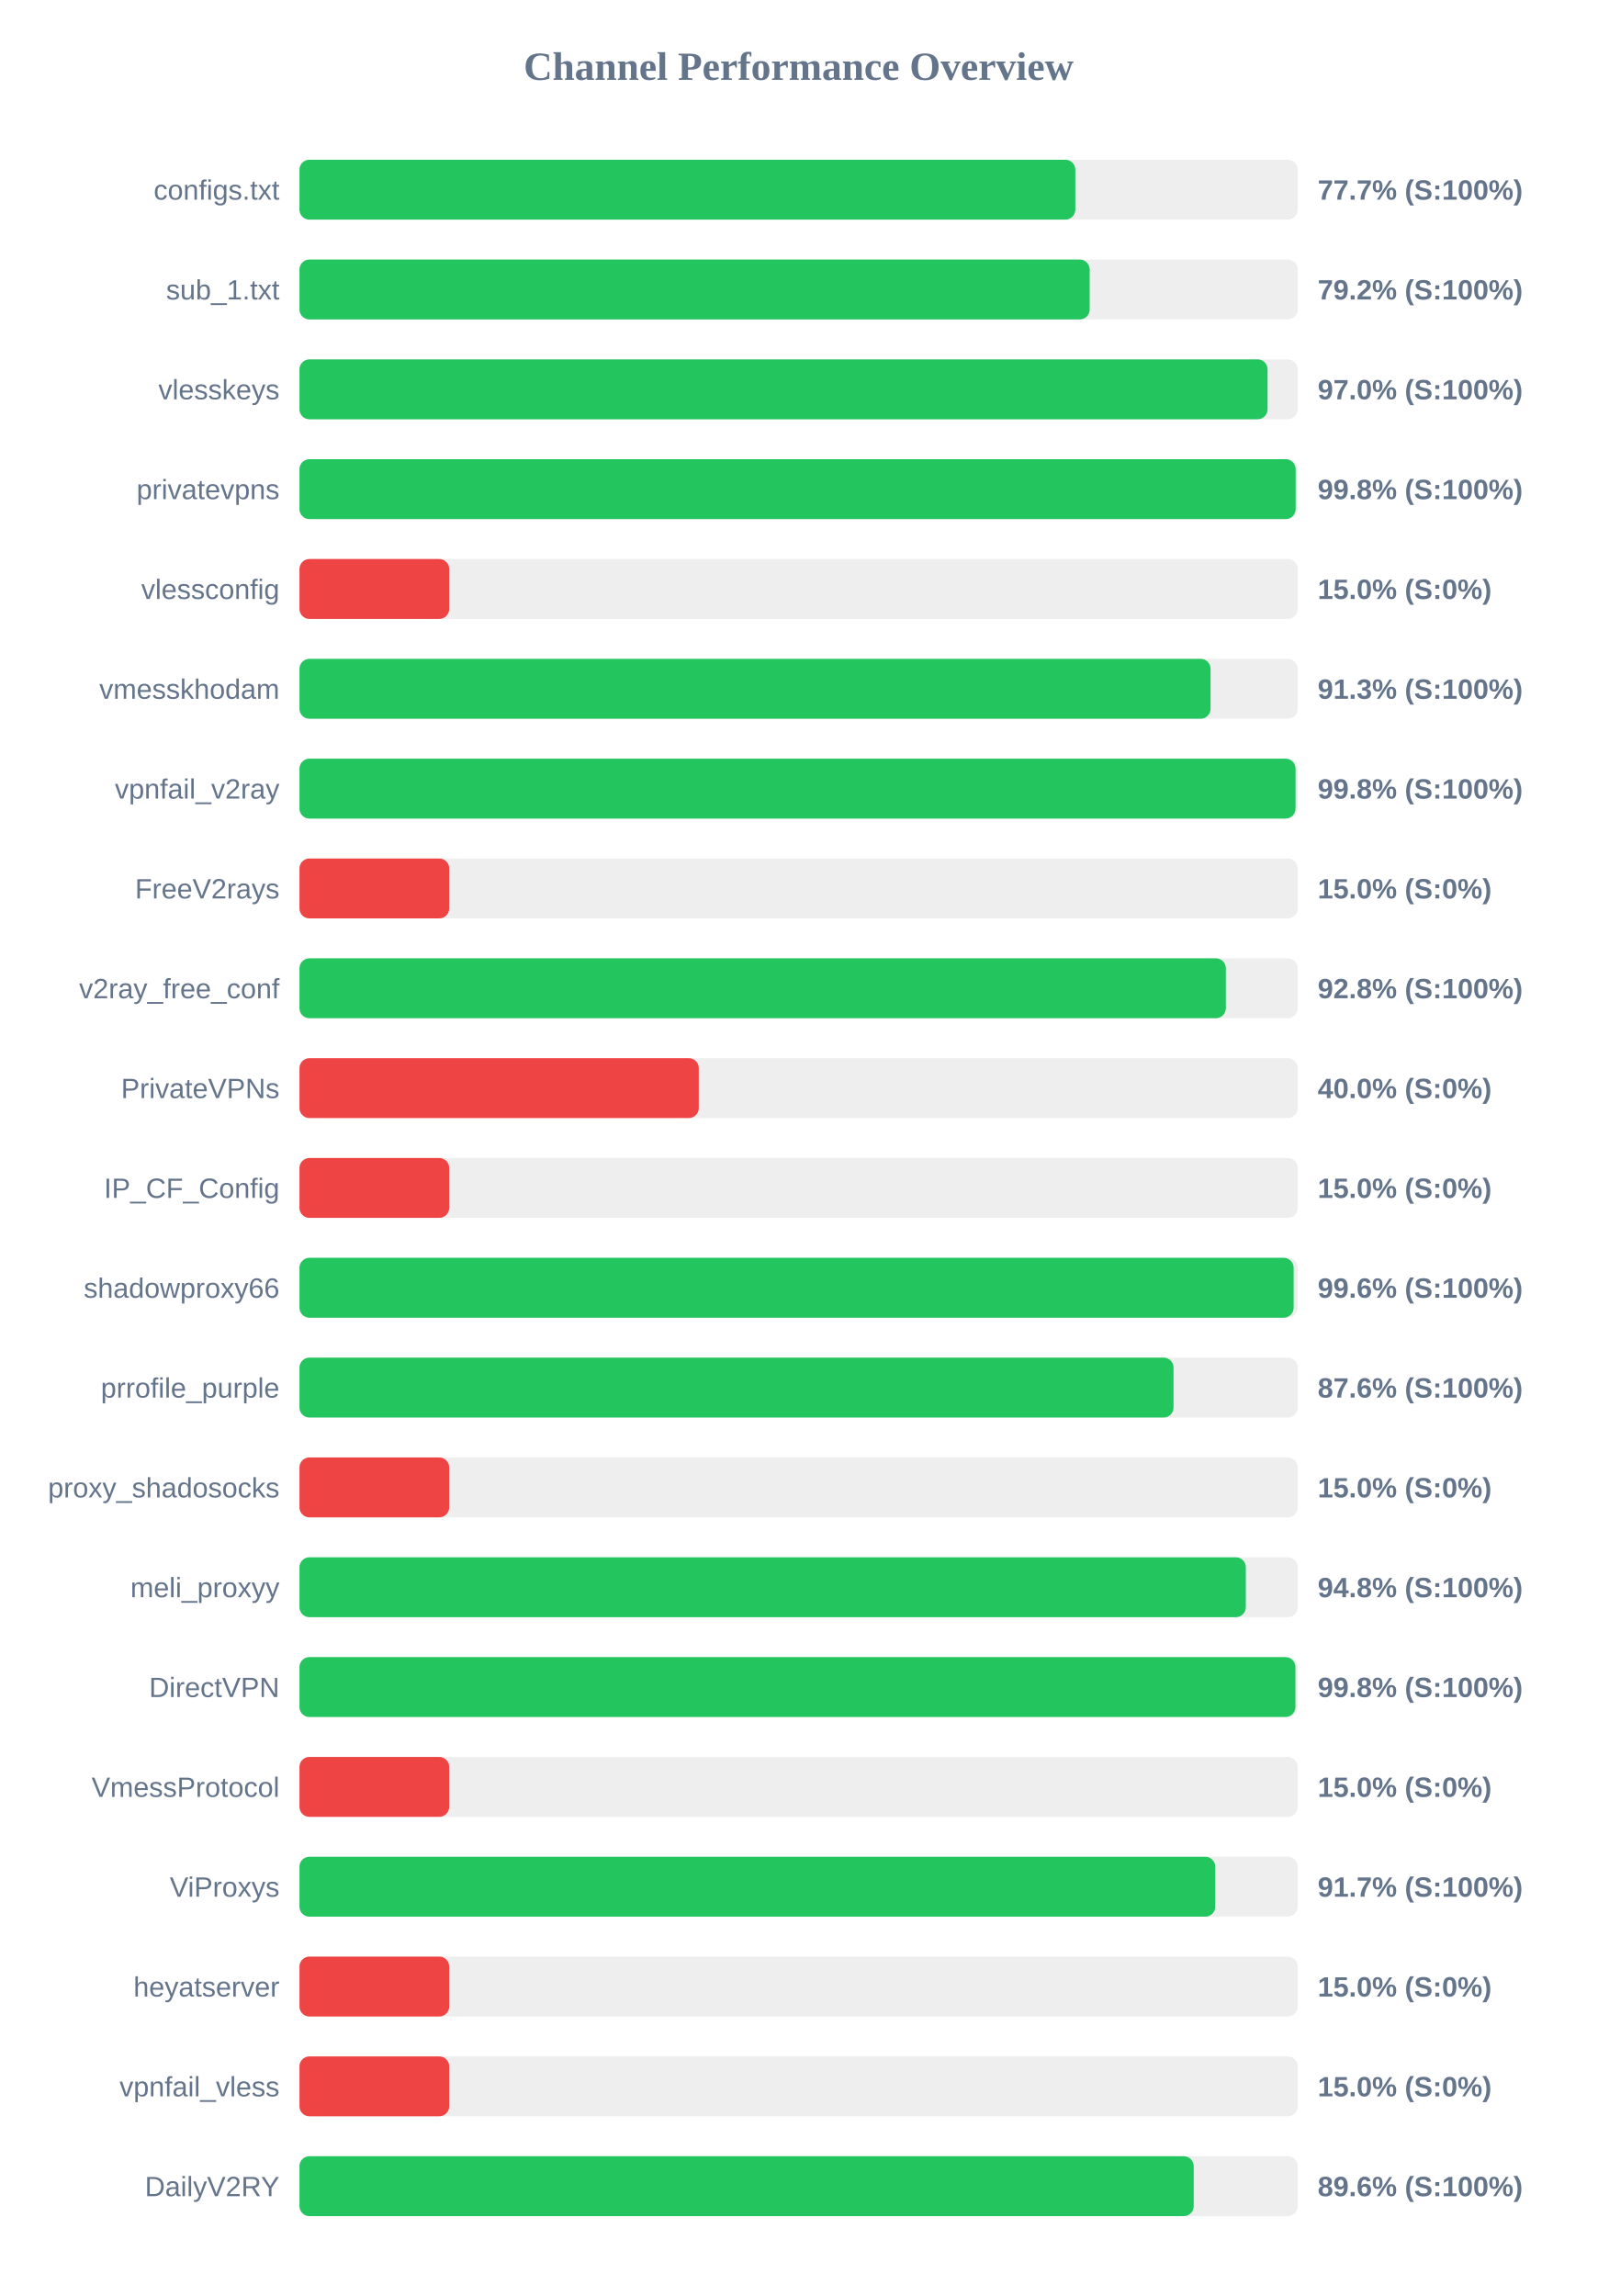
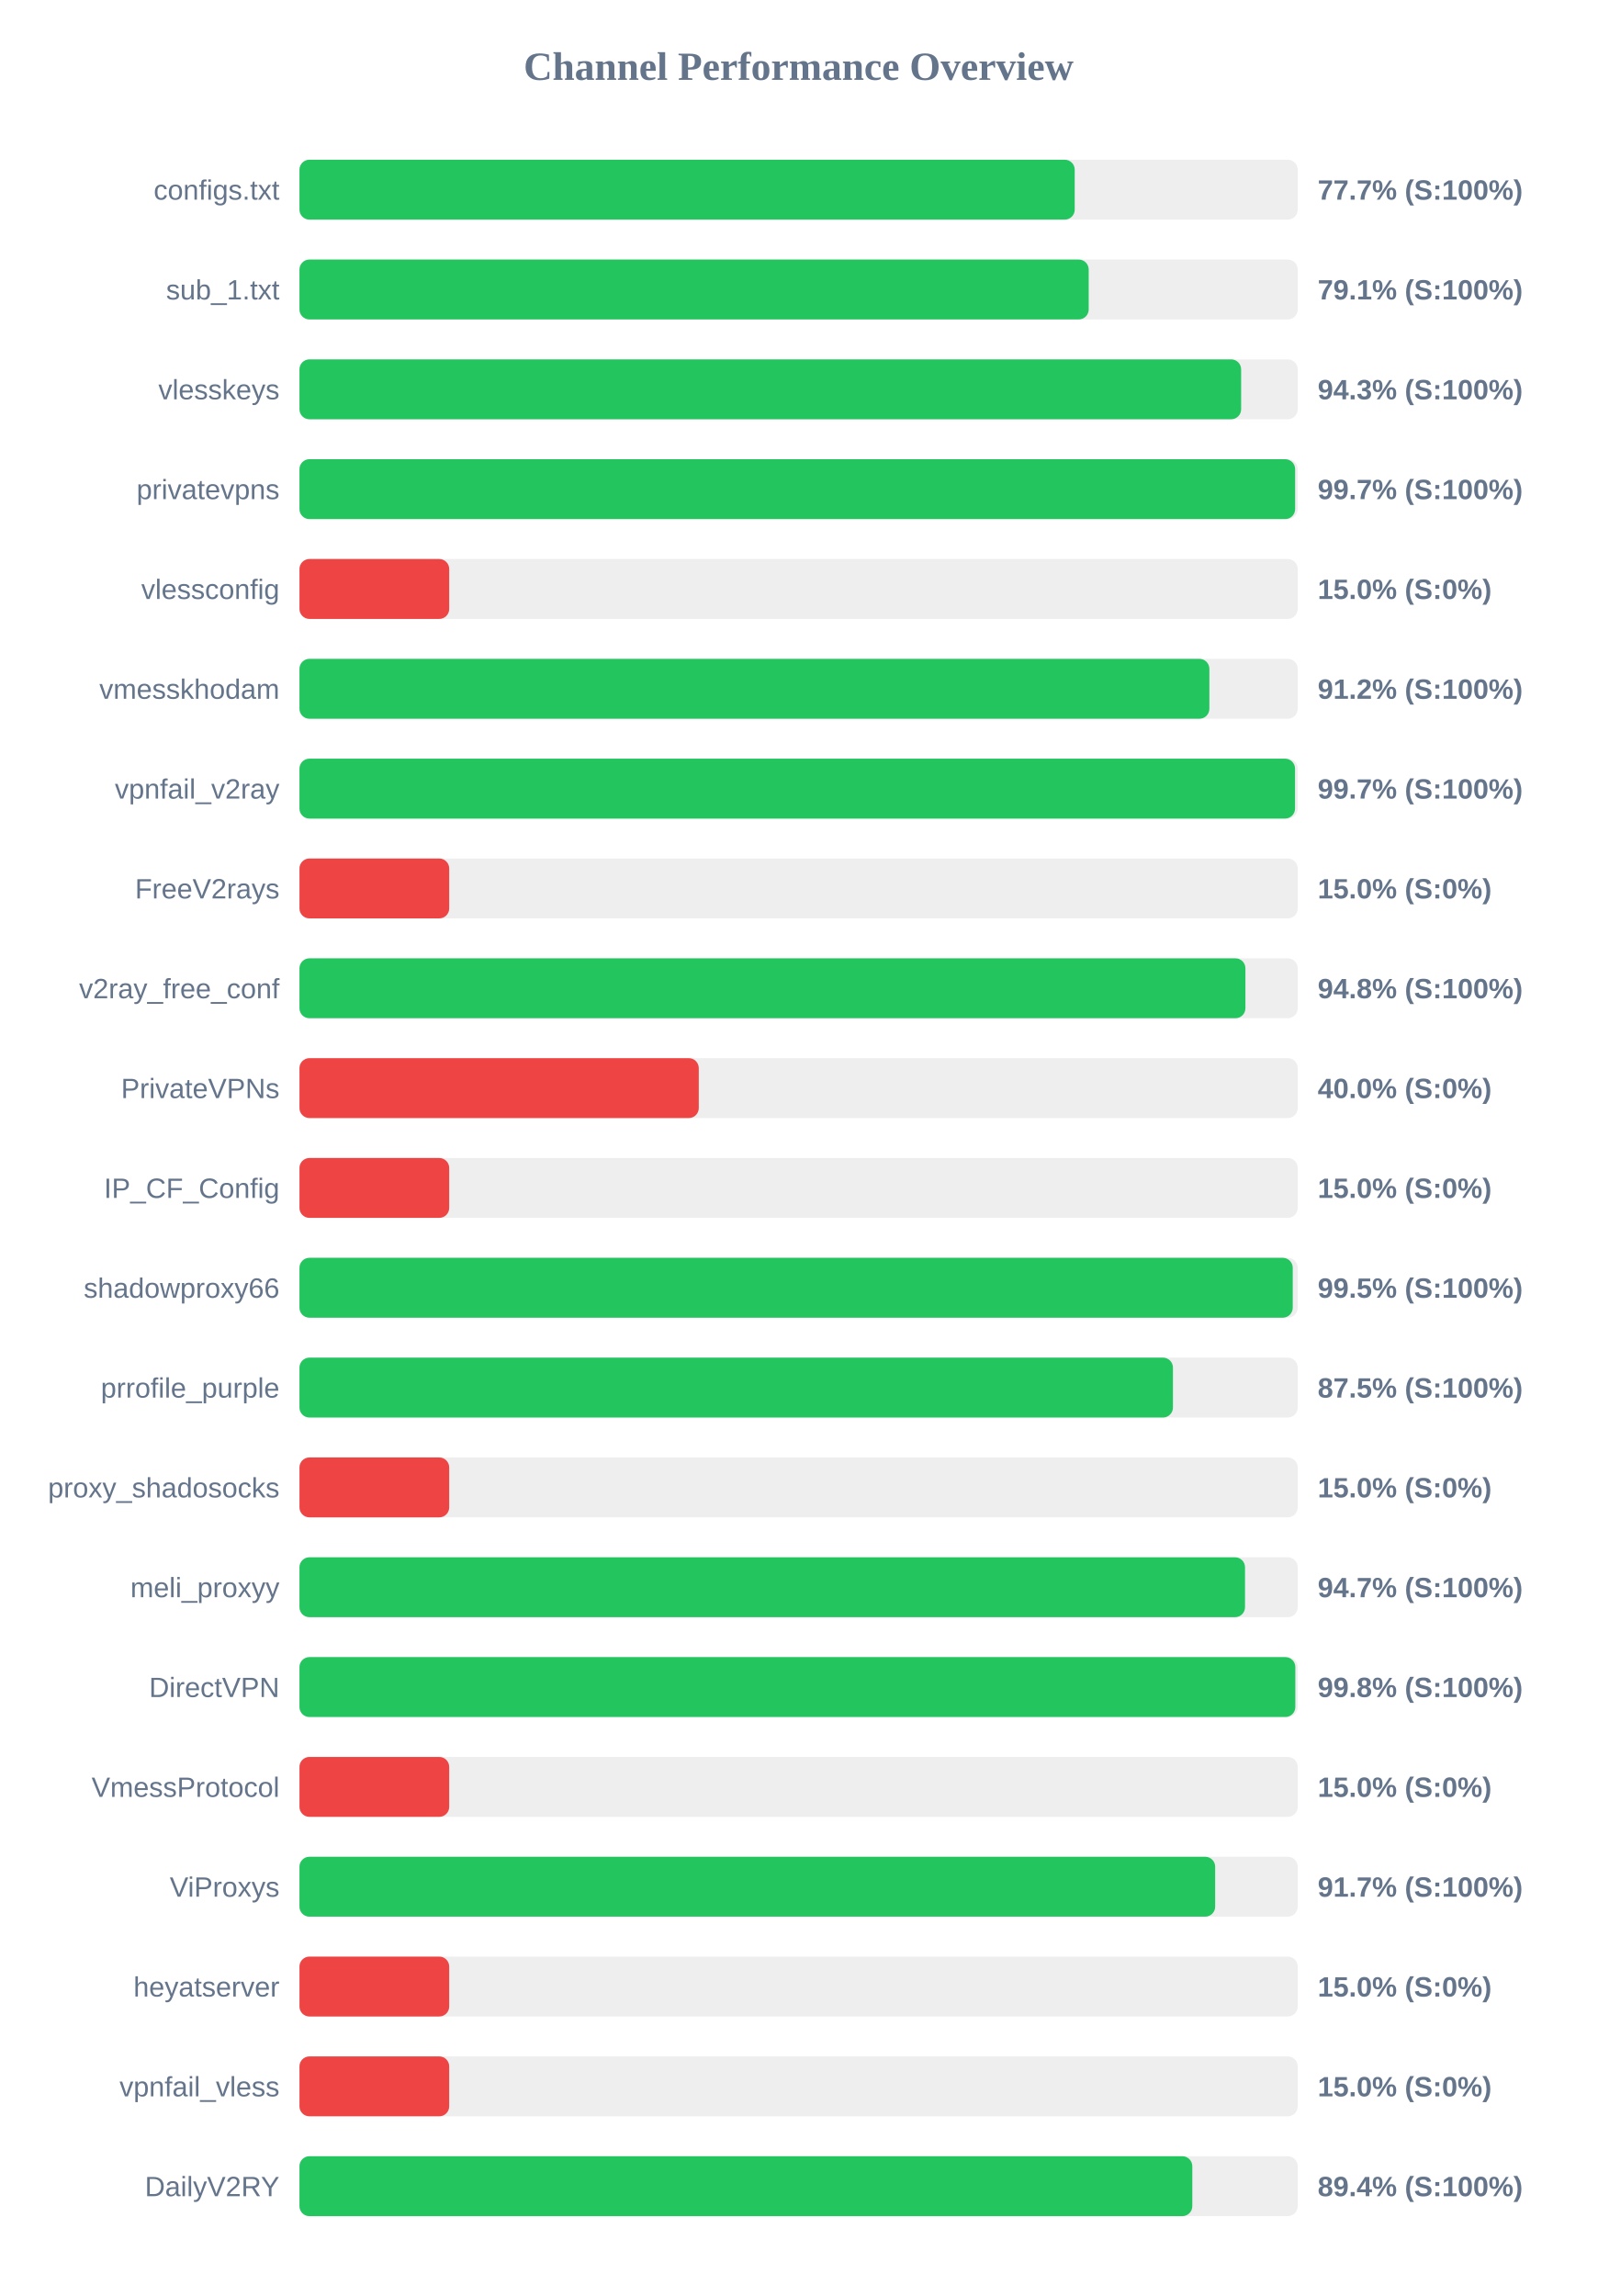
<svg xmlns="http://www.w3.org/2000/svg" width="800" height="1150" version="1.1">
  <style>
        .row { font: 14px Arial; fill: #64748b; }
        .score { font: bold 14px Arial; fill: #64748b; }
    </style>
  <text x="400" y="40" text-anchor="middle" font-size="20px" font-weight="bold" fill="#64748b">Channel Performance Overview</text>
  <rect x="150" y="80" width="500" height="30" fill="#eee" rx="5" />
-   <rect x="150" y="80" width="388.6" height="30" fill="#22c55e" rx="5" />
+   <rect x="150" y="80" width="388.3" height="30" fill="#22c55e" rx="5" />
  <text x="140" y="100" text-anchor="end" class="row">configs.txt</text>
  <text x="660" y="100" text-anchor="start" class="score">77.7% (S:100%)</text>
  <rect x="150" y="130" width="500" height="30" fill="#eee" rx="5" />
-   <rect x="150" y="130" width="395.8" height="30" fill="#22c55e" rx="5" />
+   <rect x="150" y="130" width="395.3" height="30" fill="#22c55e" rx="5" />
  <text x="140" y="150" text-anchor="end" class="row">sub_1.txt</text>
-   <text x="660" y="150" text-anchor="start" class="score">79.2% (S:100%)</text>
+   <text x="660" y="150" text-anchor="start" class="score">79.1% (S:100%)</text>
  <rect x="150" y="180" width="500" height="30" fill="#eee" rx="5" />
-   <rect x="150" y="180" width="484.9" height="30" fill="#22c55e" rx="5" />
+   <rect x="150" y="180" width="471.65" height="30" fill="#22c55e" rx="5" />
  <text x="140" y="200" text-anchor="end" class="row">vlesskeys</text>
-   <text x="660" y="200" text-anchor="start" class="score">97.0% (S:100%)</text>
+   <text x="660" y="200" text-anchor="start" class="score">94.3% (S:100%)</text>
  <rect x="150" y="230" width="500" height="30" fill="#eee" rx="5" />
-   <rect x="150" y="230" width="498.95" height="30" fill="#22c55e" rx="5" />
+   <rect x="150" y="230" width="498.7" height="30" fill="#22c55e" rx="5" />
  <text x="140" y="250" text-anchor="end" class="row">privatevpns</text>
-   <text x="660" y="250" text-anchor="start" class="score">99.8% (S:100%)</text>
+   <text x="660" y="250" text-anchor="start" class="score">99.7% (S:100%)</text>
  <rect x="150" y="280" width="500" height="30" fill="#eee" rx="5" />
  <rect x="150" y="280" width="75.0" height="30" fill="#ef4444" rx="5" />
  <text x="140" y="300" text-anchor="end" class="row">vlessconfig</text>
  <text x="660" y="300" text-anchor="start" class="score">15.0% (S:0%)</text>
  <rect x="150" y="330" width="500" height="30" fill="#eee" rx="5" />
-   <rect x="150" y="330" width="456.35" height="30" fill="#22c55e" rx="5" />
+   <rect x="150" y="330" width="455.75" height="30" fill="#22c55e" rx="5" />
  <text x="140" y="350" text-anchor="end" class="row">vmesskhodam</text>
-   <text x="660" y="350" text-anchor="start" class="score">91.3% (S:100%)</text>
+   <text x="660" y="350" text-anchor="start" class="score">91.2% (S:100%)</text>
  <rect x="150" y="380" width="500" height="30" fill="#eee" rx="5" />
-   <rect x="150" y="380" width="498.9" height="30" fill="#22c55e" rx="5" />
+   <rect x="150" y="380" width="498.65" height="30" fill="#22c55e" rx="5" />
  <text x="140" y="400" text-anchor="end" class="row">vpnfail_v2ray</text>
-   <text x="660" y="400" text-anchor="start" class="score">99.8% (S:100%)</text>
+   <text x="660" y="400" text-anchor="start" class="score">99.7% (S:100%)</text>
  <rect x="150" y="430" width="500" height="30" fill="#eee" rx="5" />
  <rect x="150" y="430" width="75.0" height="30" fill="#ef4444" rx="5" />
  <text x="140" y="450" text-anchor="end" class="row">FreeV2rays</text>
  <text x="660" y="450" text-anchor="start" class="score">15.0% (S:0%)</text>
  <rect x="150" y="480" width="500" height="30" fill="#eee" rx="5" />
-   <rect x="150" y="480" width="464.0" height="30" fill="#22c55e" rx="5" />
+   <rect x="150" y="480" width="473.8" height="30" fill="#22c55e" rx="5" />
  <text x="140" y="500" text-anchor="end" class="row">v2ray_free_conf</text>
-   <text x="660" y="500" text-anchor="start" class="score">92.8% (S:100%)</text>
+   <text x="660" y="500" text-anchor="start" class="score">94.8% (S:100%)</text>
  <rect x="150" y="530" width="500" height="30" fill="#eee" rx="5" />
  <rect x="150" y="530" width="200.0" height="30" fill="#ef4444" rx="5" />
  <text x="140" y="550" text-anchor="end" class="row">PrivateVPNs</text>
  <text x="660" y="550" text-anchor="start" class="score">40.0% (S:0%)</text>
  <rect x="150" y="580" width="500" height="30" fill="#eee" rx="5" />
  <rect x="150" y="580" width="75.0" height="30" fill="#ef4444" rx="5" />
  <text x="140" y="600" text-anchor="end" class="row">IP_CF_Config</text>
  <text x="660" y="600" text-anchor="start" class="score">15.0% (S:0%)</text>
  <rect x="150" y="630" width="500" height="30" fill="#eee" rx="5" />
-   <rect x="150" y="630" width="497.95" height="30" fill="#22c55e" rx="5" />
+   <rect x="150" y="630" width="497.5" height="30" fill="#22c55e" rx="5" />
  <text x="140" y="650" text-anchor="end" class="row">shadowproxy66</text>
-   <text x="660" y="650" text-anchor="start" class="score">99.6% (S:100%)</text>
+   <text x="660" y="650" text-anchor="start" class="score">99.5% (S:100%)</text>
  <rect x="150" y="680" width="500" height="30" fill="#eee" rx="5" />
-   <rect x="150" y="680" width="437.8" height="30" fill="#22c55e" rx="5" />
+   <rect x="150" y="680" width="437.5" height="30" fill="#22c55e" rx="5" />
  <text x="140" y="700" text-anchor="end" class="row">prrofile_purple</text>
-   <text x="660" y="700" text-anchor="start" class="score">87.6% (S:100%)</text>
+   <text x="660" y="700" text-anchor="start" class="score">87.5% (S:100%)</text>
  <rect x="150" y="730" width="500" height="30" fill="#eee" rx="5" />
  <rect x="150" y="730" width="75.0" height="30" fill="#ef4444" rx="5" />
  <text x="140" y="750" text-anchor="end" class="row">proxy_shadosocks</text>
  <text x="660" y="750" text-anchor="start" class="score">15.0% (S:0%)</text>
  <rect x="150" y="780" width="500" height="30" fill="#eee" rx="5" />
-   <rect x="150" y="780" width="474.0" height="30" fill="#22c55e" rx="5" />
+   <rect x="150" y="780" width="473.6" height="30" fill="#22c55e" rx="5" />
  <text x="140" y="800" text-anchor="end" class="row">meli_proxyy</text>
-   <text x="660" y="800" text-anchor="start" class="score">94.8% (S:100%)</text>
+   <text x="660" y="800" text-anchor="start" class="score">94.7% (S:100%)</text>
  <rect x="150" y="830" width="500" height="30" fill="#eee" rx="5" />
-   <rect x="150" y="830" width="498.85" height="30" fill="#22c55e" rx="5" />
+   <rect x="150" y="830" width="498.8" height="30" fill="#22c55e" rx="5" />
  <text x="140" y="850" text-anchor="end" class="row">DirectVPN</text>
  <text x="660" y="850" text-anchor="start" class="score">99.8% (S:100%)</text>
  <rect x="150" y="880" width="500" height="30" fill="#eee" rx="5" />
  <rect x="150" y="880" width="75.0" height="30" fill="#ef4444" rx="5" />
  <text x="140" y="900" text-anchor="end" class="row">VmessProtocol</text>
  <text x="660" y="900" text-anchor="start" class="score">15.0% (S:0%)</text>
  <rect x="150" y="930" width="500" height="30" fill="#eee" rx="5" />
-   <rect x="150" y="930" width="458.7" height="30" fill="#22c55e" rx="5" />
+   <rect x="150" y="930" width="458.65" height="30" fill="#22c55e" rx="5" />
  <text x="140" y="950" text-anchor="end" class="row">ViProxys</text>
  <text x="660" y="950" text-anchor="start" class="score">91.7% (S:100%)</text>
  <rect x="150" y="980" width="500" height="30" fill="#eee" rx="5" />
  <rect x="150" y="980" width="75.0" height="30" fill="#ef4444" rx="5" />
  <text x="140" y="1000" text-anchor="end" class="row">heyatserver</text>
  <text x="660" y="1000" text-anchor="start" class="score">15.0% (S:0%)</text>
  <rect x="150" y="1030" width="500" height="30" fill="#eee" rx="5" />
  <rect x="150" y="1030" width="75.0" height="30" fill="#ef4444" rx="5" />
  <text x="140" y="1050" text-anchor="end" class="row">vpnfail_vless</text>
  <text x="660" y="1050" text-anchor="start" class="score">15.0% (S:0%)</text>
  <rect x="150" y="1080" width="500" height="30" fill="#eee" rx="5" />
-   <rect x="150" y="1080" width="447.9" height="30" fill="#22c55e" rx="5" />
+   <rect x="150" y="1080" width="447.2" height="30" fill="#22c55e" rx="5" />
  <text x="140" y="1100" text-anchor="end" class="row">DailyV2RY</text>
-   <text x="660" y="1100" text-anchor="start" class="score">89.6% (S:100%)</text>
+   <text x="660" y="1100" text-anchor="start" class="score">89.4% (S:100%)</text>
</svg>
